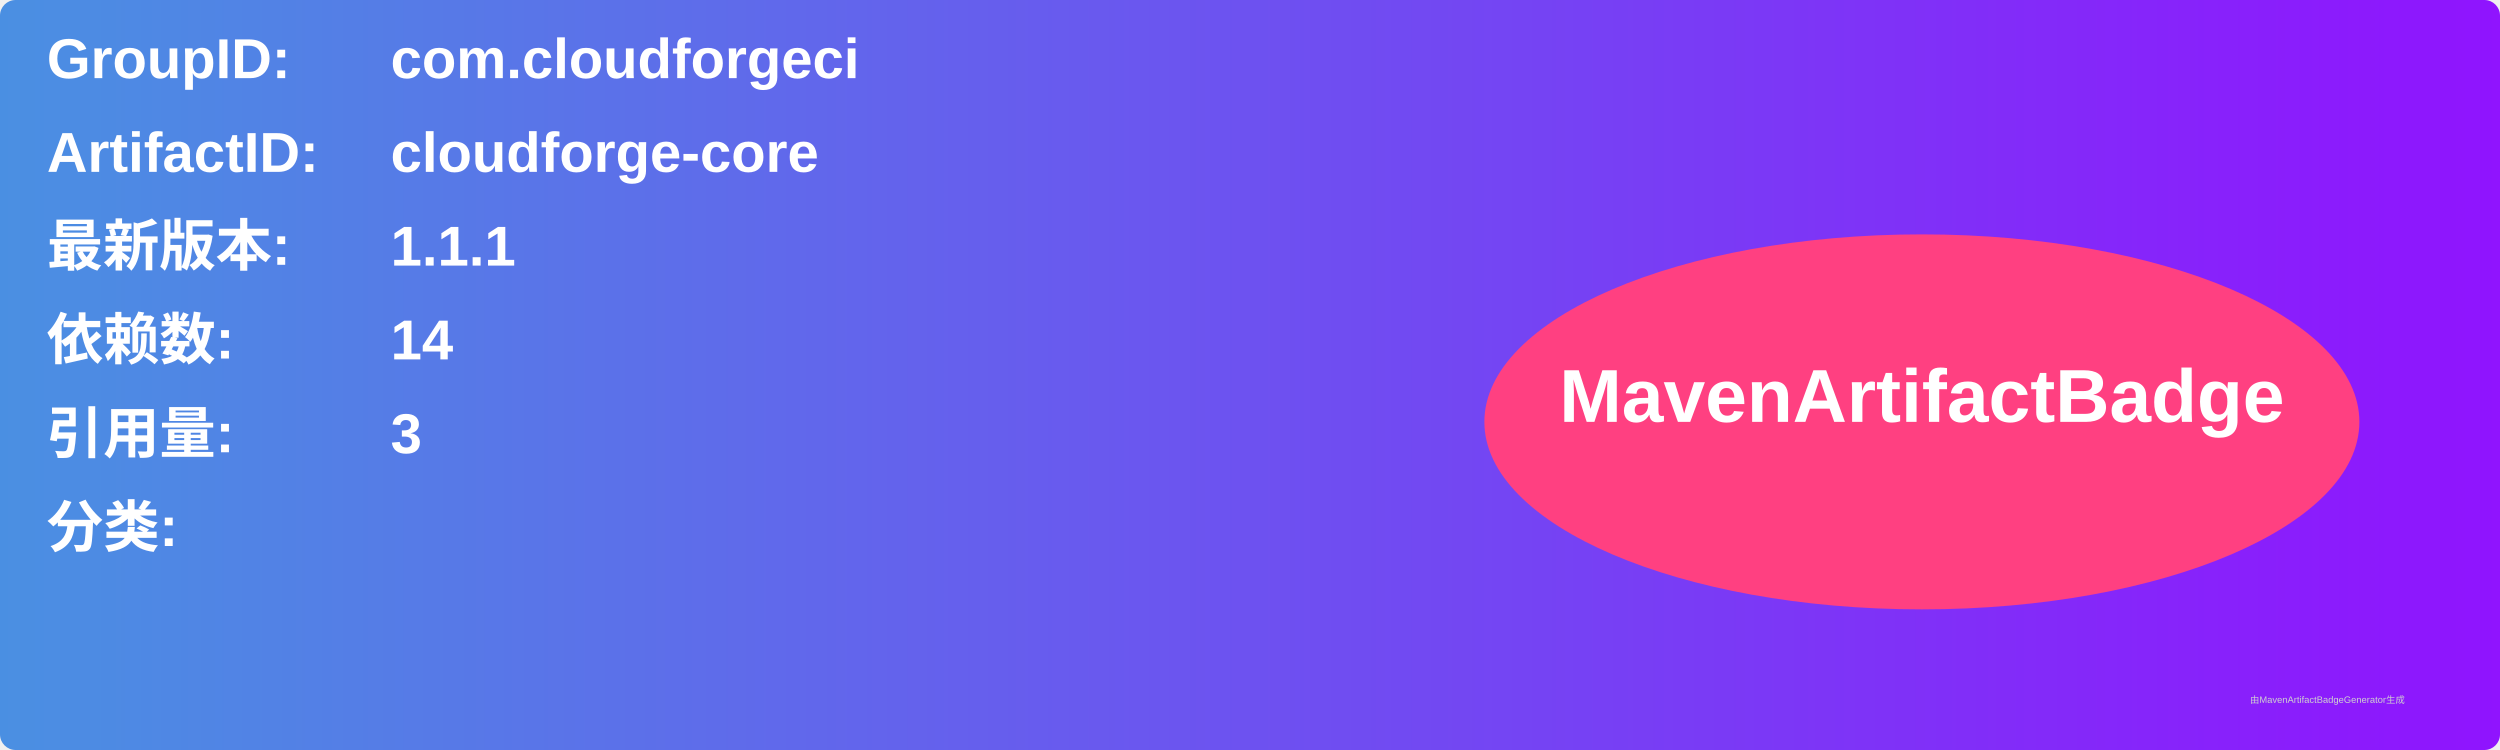
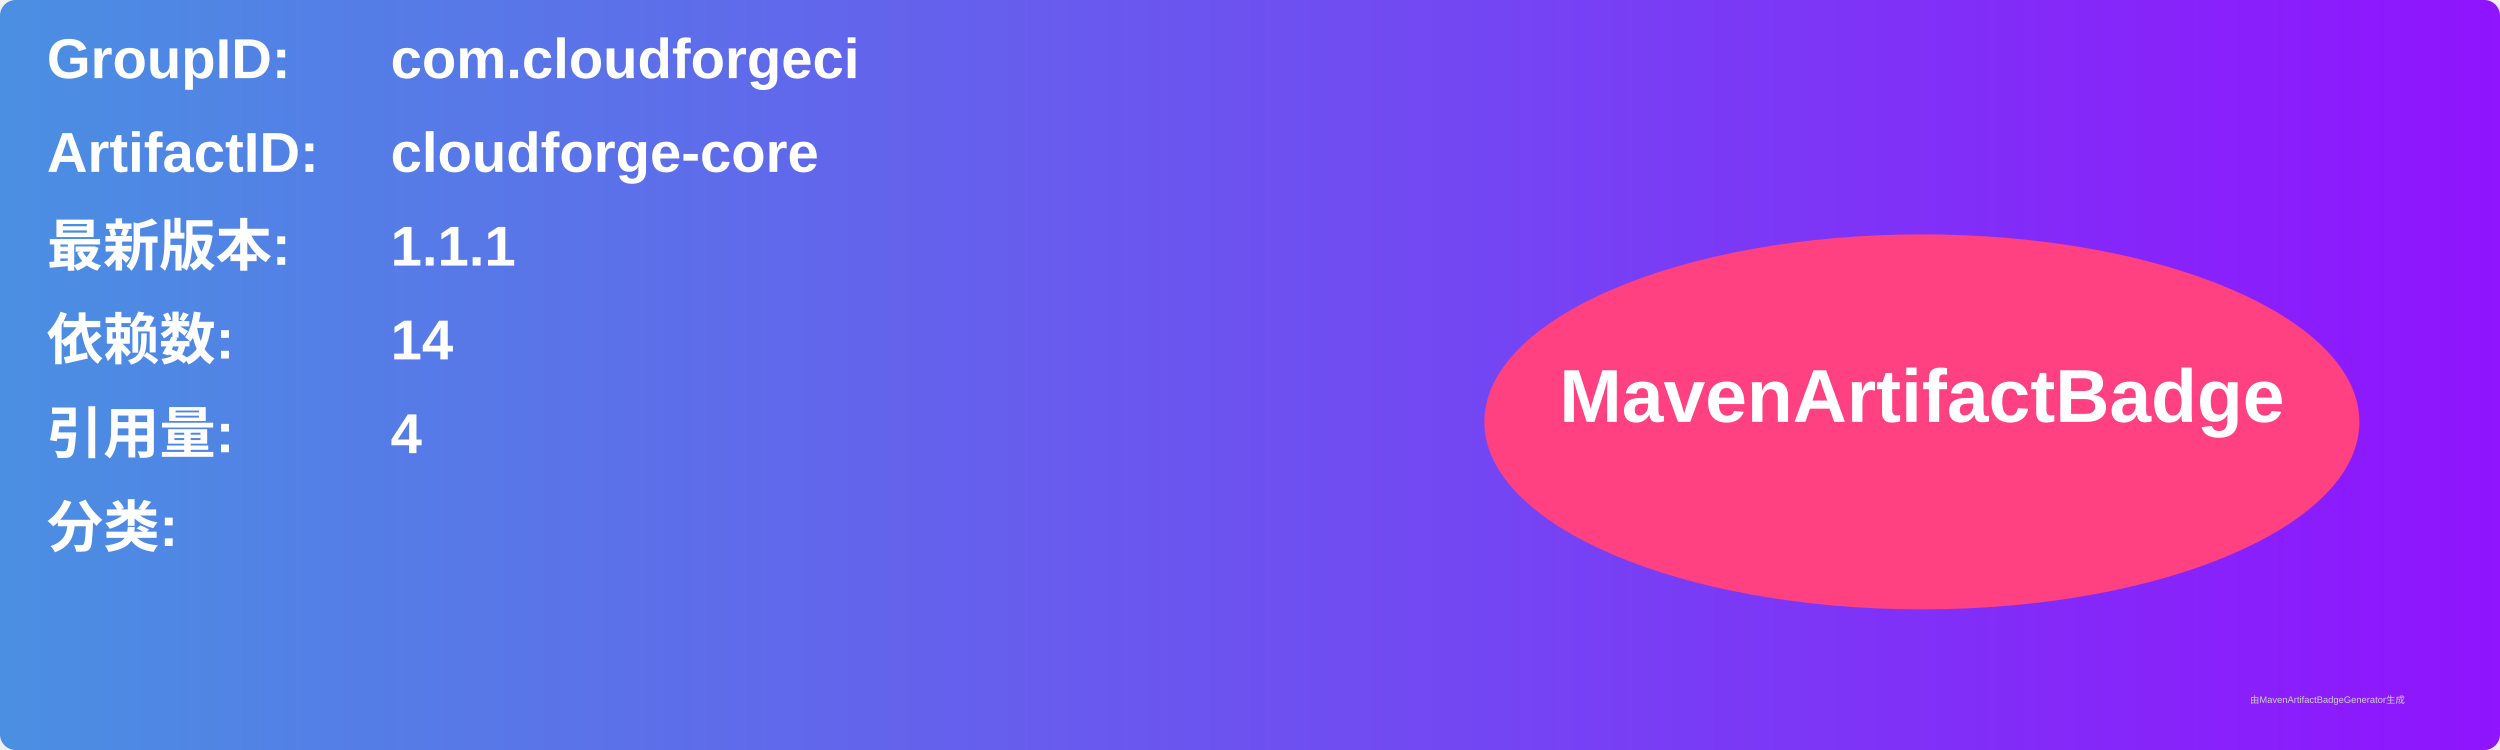
<svg xmlns="http://www.w3.org/2000/svg" width="800" height="240" viewBox="0 0 800 240">
  <linearGradient id="grad" x1="0%" y1="0%" x2="100%" y2="0%">
    <stop offset="0%" stop-color="#4a90e2" />
    <stop offset="100%" stop-color="#9013fe" />
  </linearGradient>
  <rect width="100%" height="100%" rx="5" ry="5" fill="url(#grad)" />
  <g transform="translate(15, 15)">
    <text x="0" y="10" font-family="Arial" font-size="18" fill="white" font-weight="bold" width="260">GroupID:</text>
    <text x="110" y="10" font-family="Arial" font-size="18" fill="white" font-weight="bold" width="460">com.cloudforgeci</text>
    <text x="0" y="40" font-family="Arial" font-size="18" fill="white" font-weight="bold" width="260">ArtifactID:</text>
    <text x="110" y="40" font-family="Arial" font-size="18" fill="white" font-weight="bold" width="460">cloudforge-core</text>
    <text x="0" y="70" font-family="Arial" font-size="18" fill="white" font-weight="bold">最新版本:</text>
    <text x="110" y="70" font-family="Arial" font-size="18" fill="white" font-weight="bold">
      <tspan font-weight="bold">1.1.1</tspan>
    </text>
    <text x="0" y="100" font-family="Arial" font-size="18" fill="white" font-weight="bold">依赖数: </text>
    <text x="110" y="100" font-family="Arial" font-size="18" fill="white">
      <tspan font-weight="bold">14</tspan>
    </text>
    <text x="0" y="130" font-family="Arial" font-size="18" fill="white" font-weight="bold">引用量: </text>
    <text x="110" y="130" font-family="Arial" font-size="18" fill="white">
-       <tspan font-weight="bold">3</tspan>
+       <tspan font-weight="bold">4</tspan>
    </text>
    <text x="0" y="160" font-family="Arial" font-size="18" fill="white" font-weight="bold">分类:</text>
    <text x="10" y="190" font-family="Arial" font-size="10" fill="white">
      <tspan font-weight="bold" />
    </text>
    <ellipse cx="600" cy="120" rx="140" ry="60" fill="#ff4081" />
    <text x="600" y="120" text-anchor="middle" font-family="Arial" font-size="24" fill="white" font-weight="bold">MavenArtifactBadge</text>
  </g>
  <text x="720" y="225" font-family="Arial" font-size="3" fill="#d0d0d0">由MavenArtifactBadgeGenerator生成</text>
</svg>
